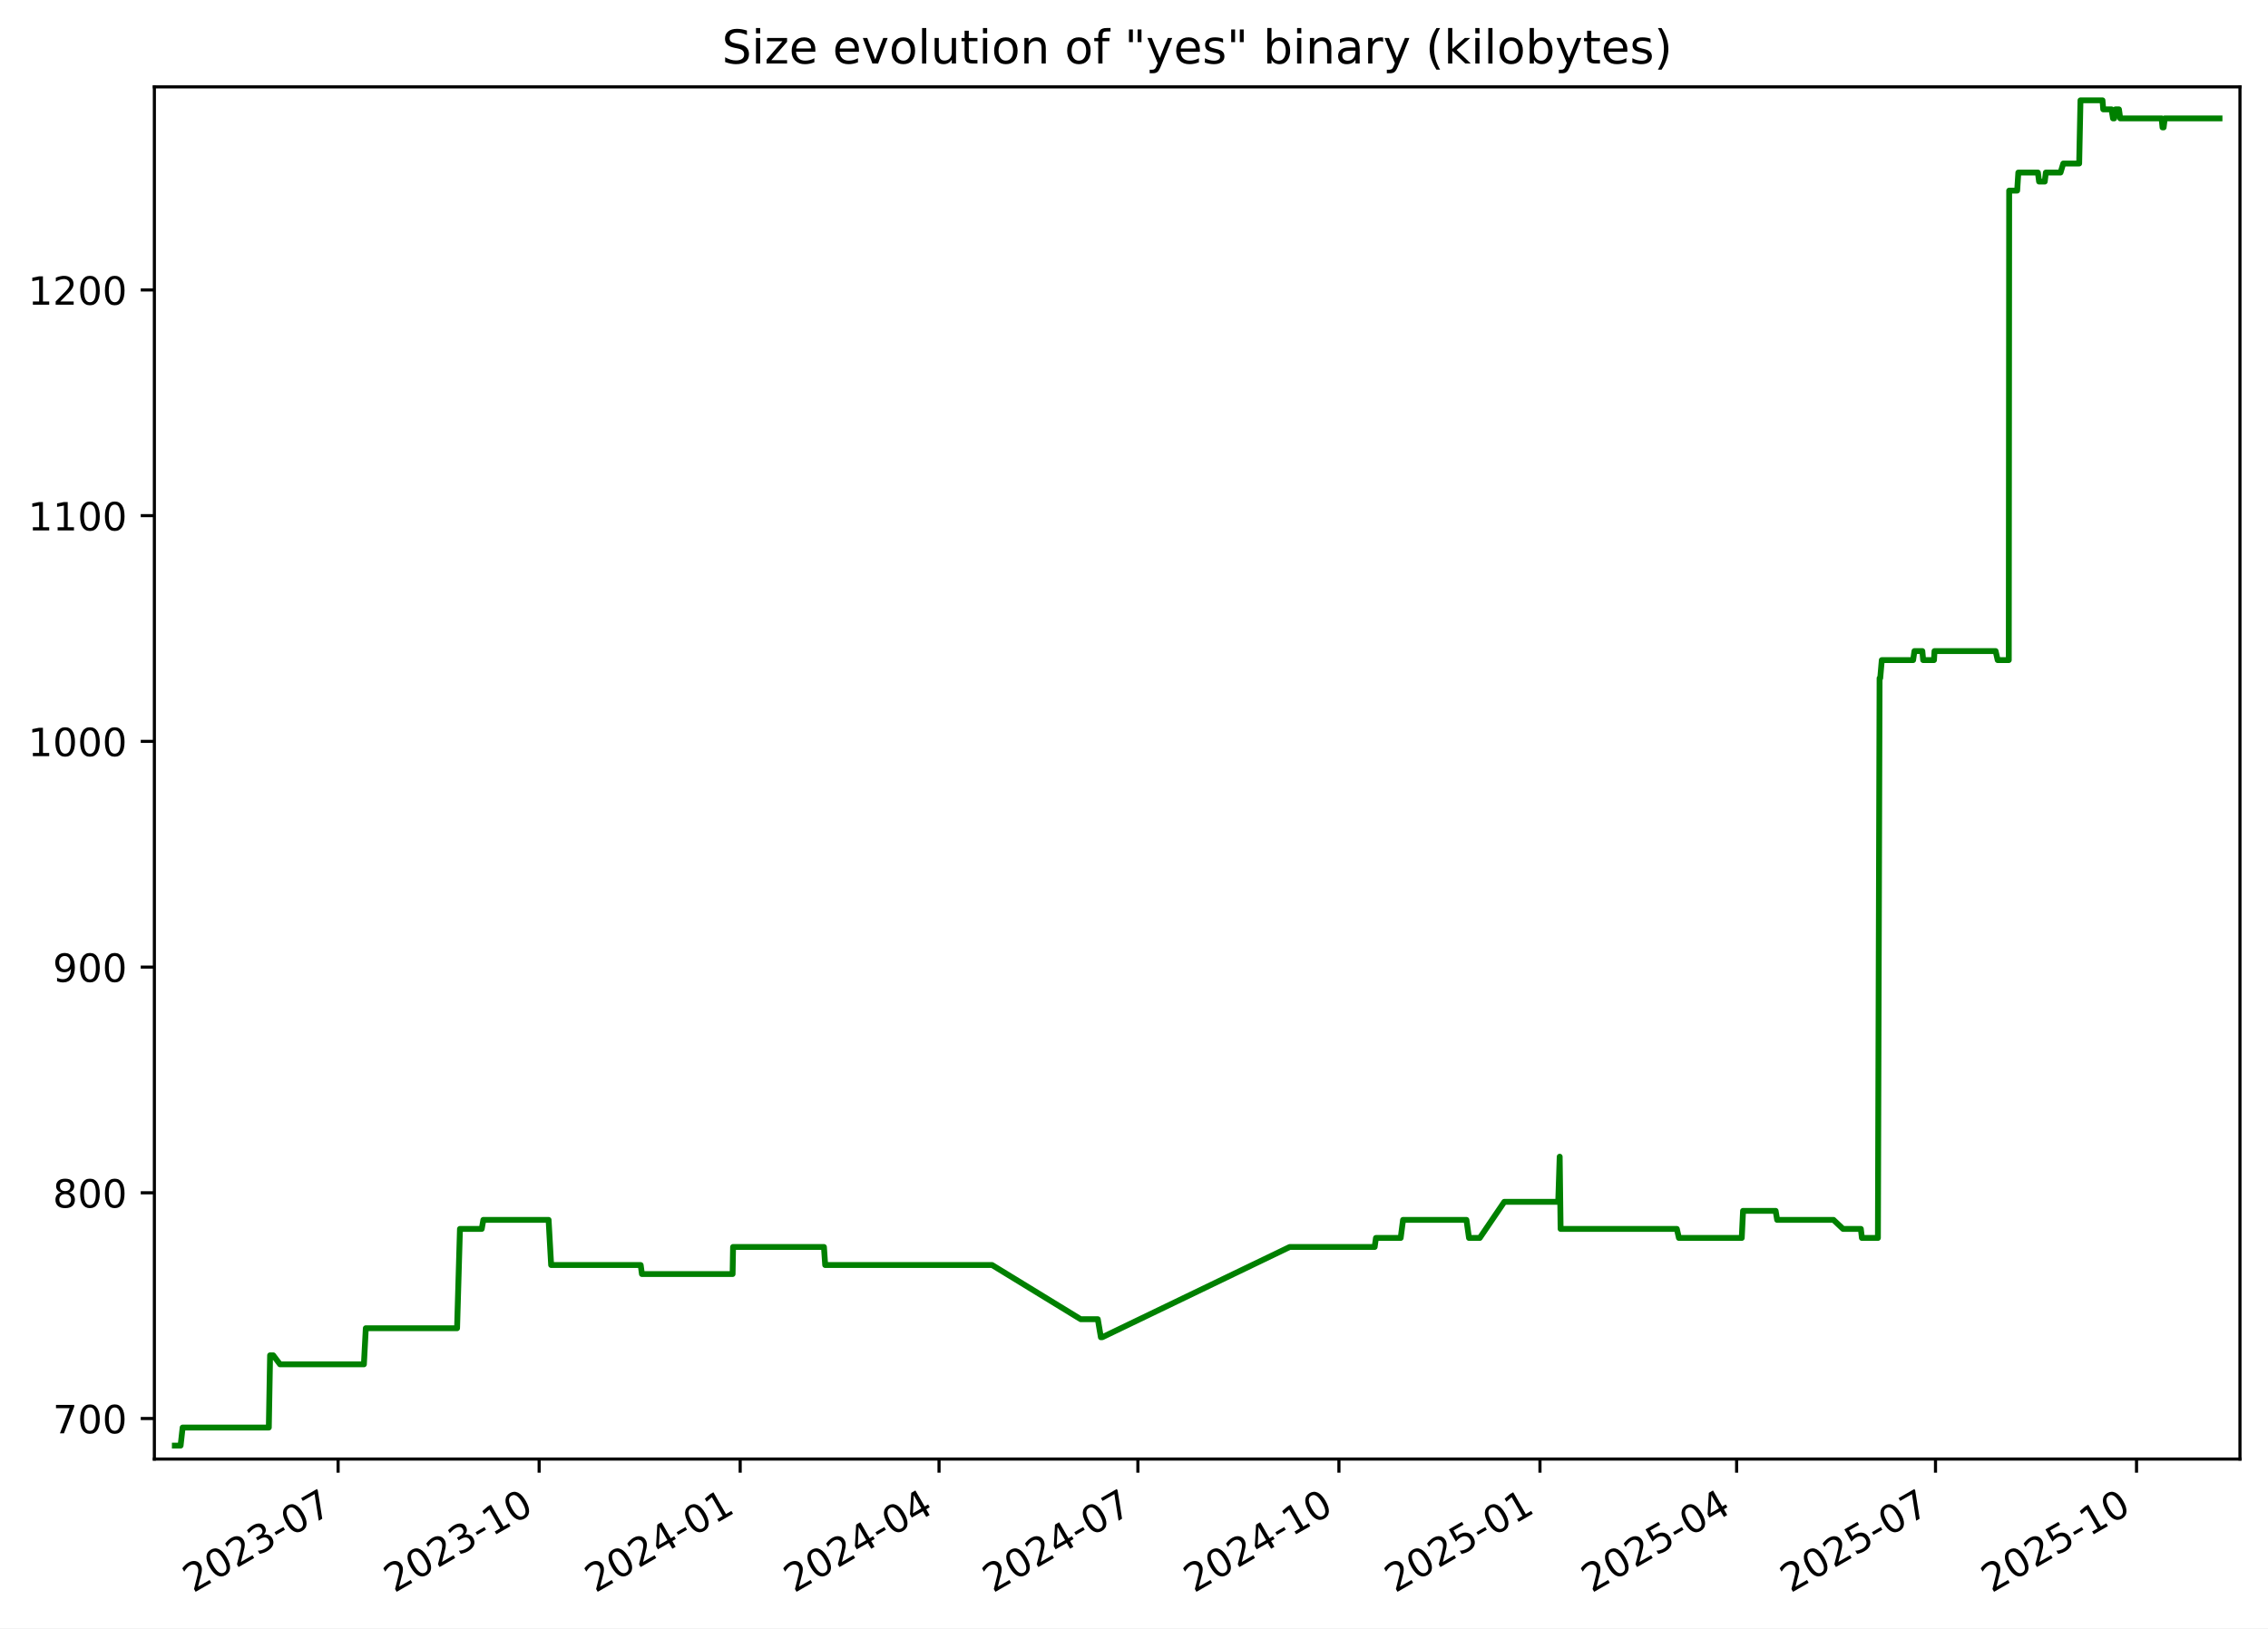
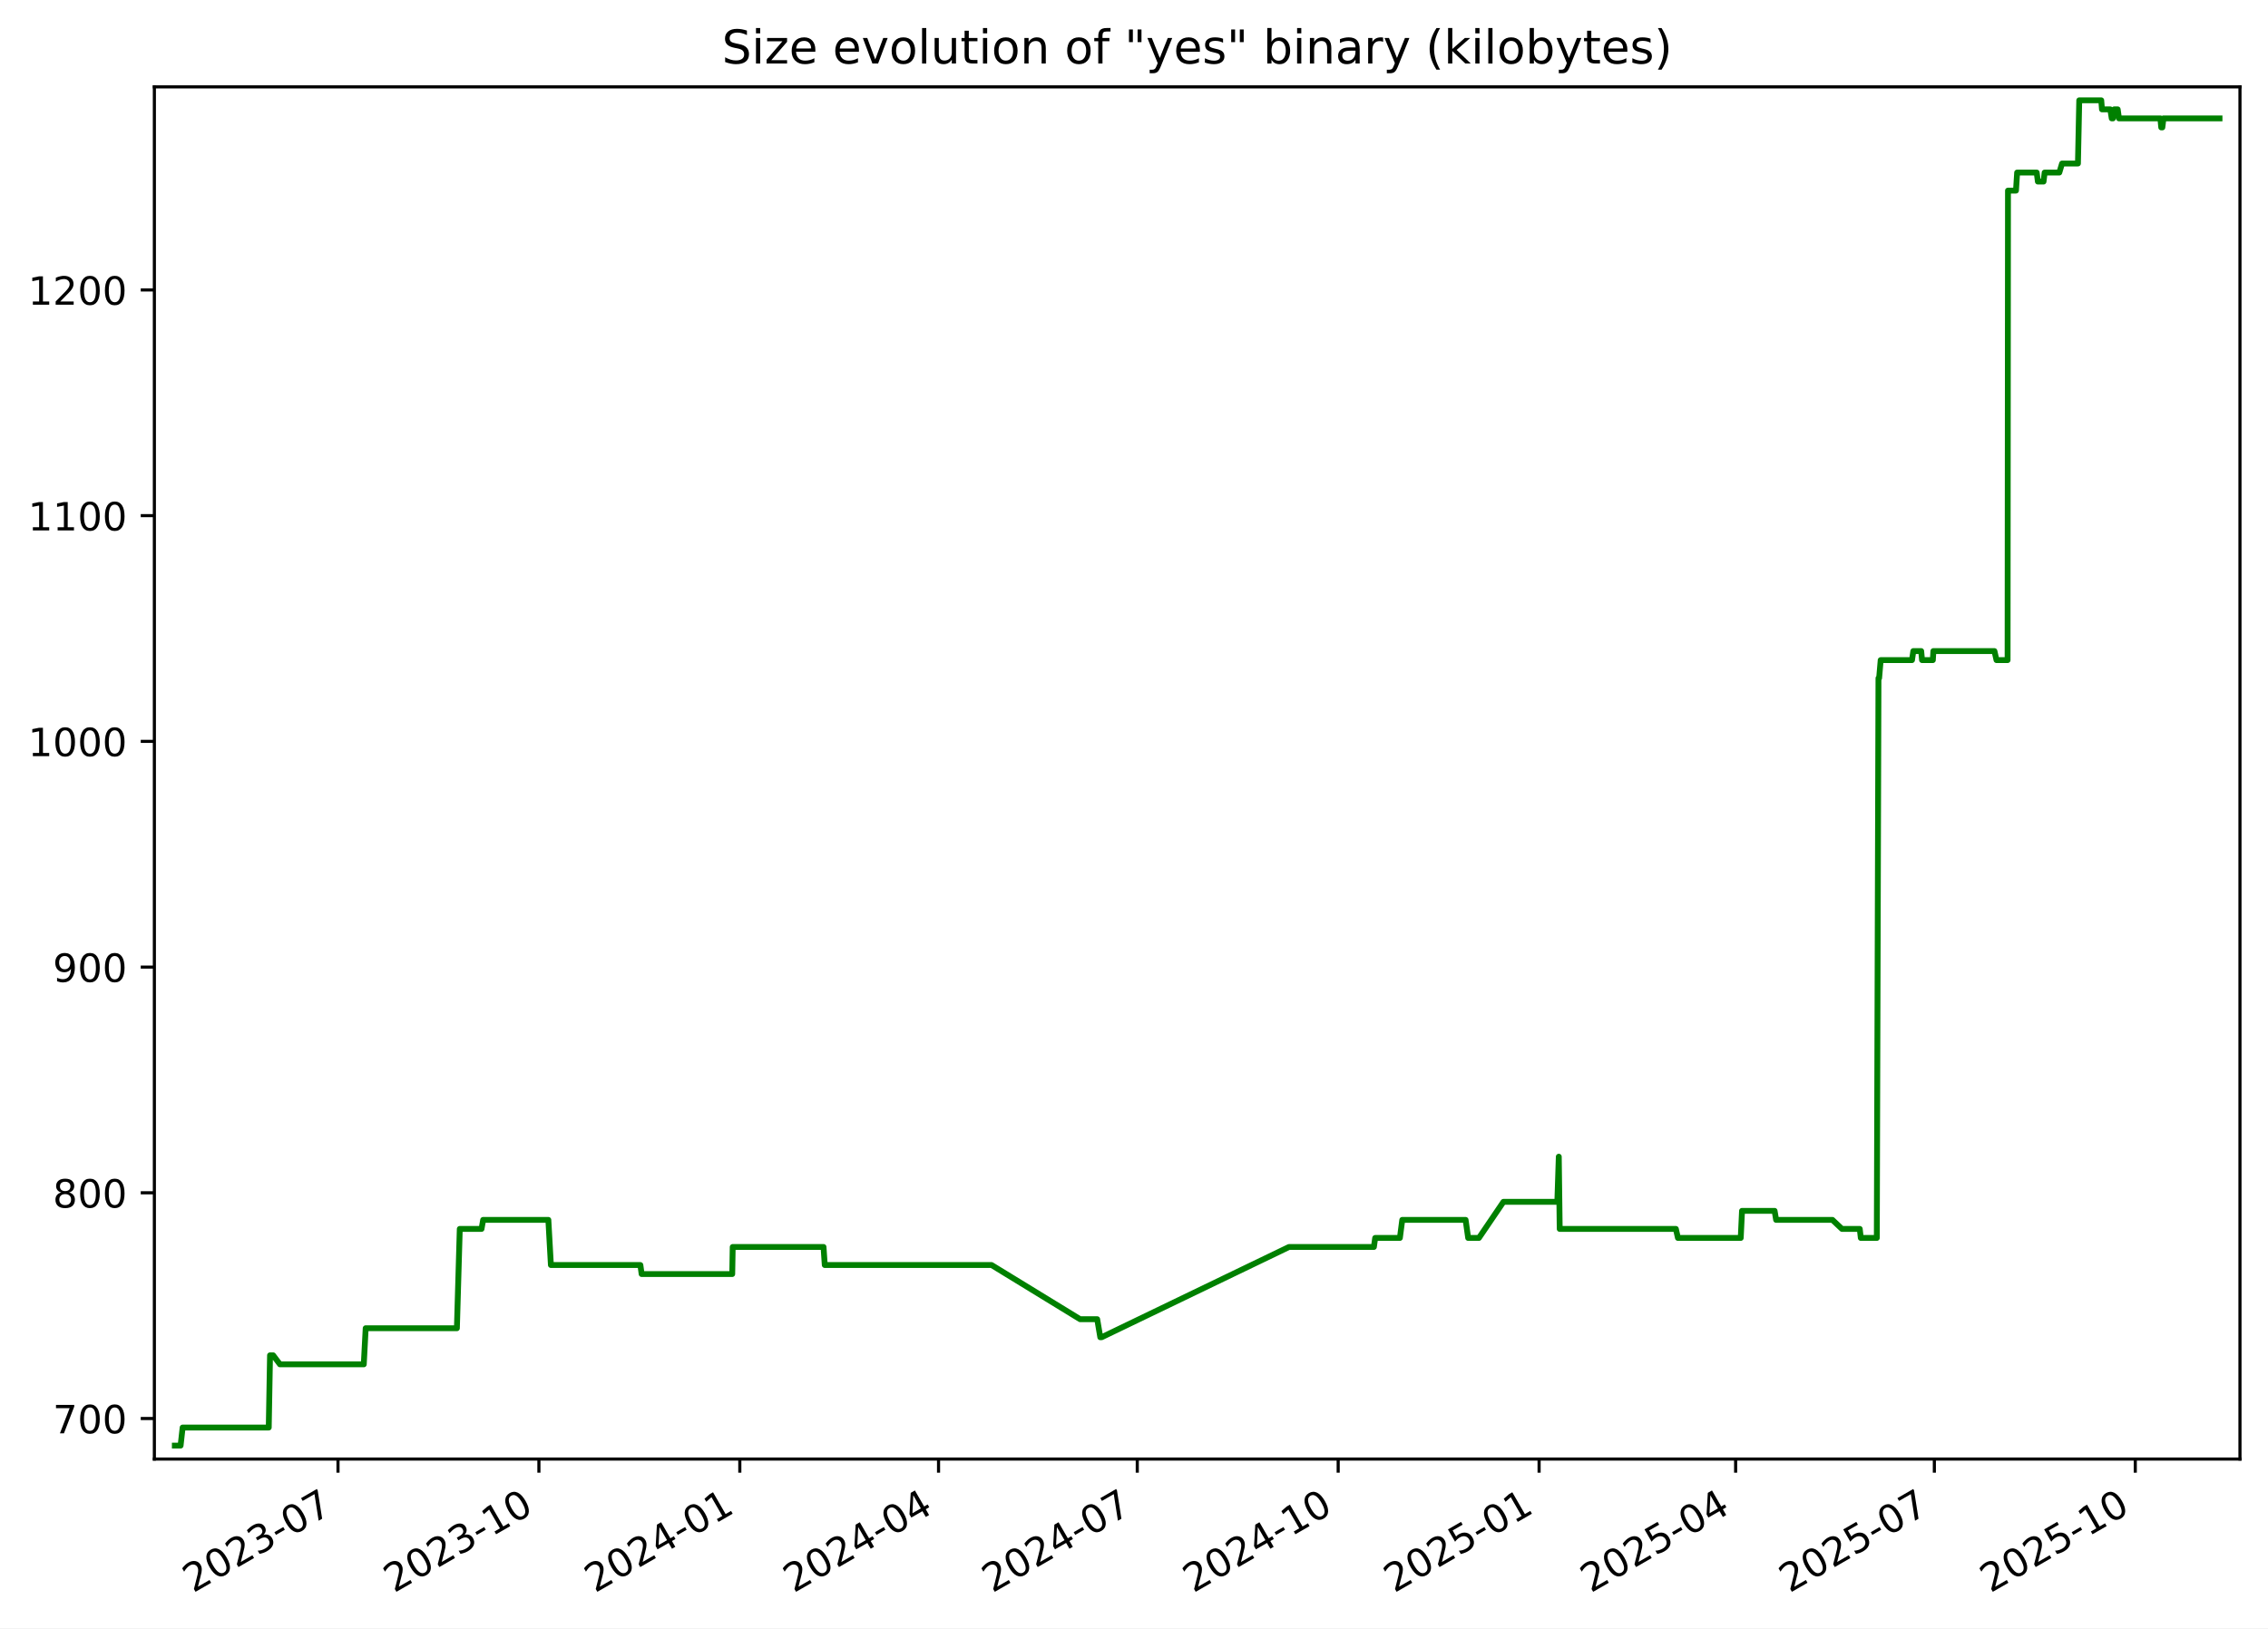
<svg xmlns="http://www.w3.org/2000/svg" xmlns:xlink="http://www.w3.org/1999/xlink" width="582.53pt" height="418.303pt" viewBox="0 0 582.53 418.303" version="1.1">
  <defs>
    <style type="text/css">*{stroke-linejoin: round; stroke-linecap: butt}</style>
  </defs>
  <g id="figure_1">
    <g id="patch_1">
      <path d="M -0 418.303  L 582.53 418.303  L 582.53 0  L -0 0  z " style="fill: #ffffff" />
    </g>
    <g id="axes_1">
      <g id="patch_2">
        <path d="M 39.65 374.83  L 575.33 374.83  L 575.33 22.318  L 39.65 22.318  z " style="fill: #ffffff" />
      </g>
      <g id="matplotlib.axis_1">
        <g id="xtick_1">
          <g id="line2d_1">
            <defs>
-               <path id="m9a8a46e1bb" d="M 0 0  L 0 3.5  " style="stroke: #000000; stroke-width: 0.8" />
+               <path id="m576ca5f543" d="M 0 0  L 0 3.5  " style="stroke: #000000; stroke-width: 0.8" />
            </defs>
            <g>
-               <use xlink:href="#m9a8a46e1bb" x="86.84" y="374.83" style="stroke: #000000; stroke-width: 0.8" />
+               <use xlink:href="#m576ca5f543" x="86.813" y="374.83" style="stroke: #000000; stroke-width: 0.8" />
            </g>
          </g>
          <g id="text_1">
-             <g transform="translate(49.61527 409.302) rotate(-30) scale(0.1 -0.1)">
+             <g transform="translate(49.58811 409.302) rotate(-30) scale(0.1 -0.1)">
              <defs>
                <path id="DejaVuSans-32" d="M 1228 531  L 3431 531  L 3431 0  L 469 0  L 469 531  Q 828 903 1448 1529  Q 2069 2156 2228 2338  Q 2531 2678 2651 2914  Q 2772 3150 2772 3378  Q 2772 3750 2511 3984  Q 2250 4219 1831 4219  Q 1534 4219 1204 4116  Q 875 4013 500 3803  L 500 4441  Q 881 4594 1212 4672  Q 1544 4750 1819 4750  Q 2544 4750 2975 4387  Q 3406 4025 3406 3419  Q 3406 3131 3298 2873  Q 3191 2616 2906 2266  Q 2828 2175 2409 1742  Q 1991 1309 1228 531  z " transform="scale(0.015625)" />
                <path id="DejaVuSans-30" d="M 2034 4250  Q 1547 4250 1301 3770  Q 1056 3291 1056 2328  Q 1056 1369 1301 889  Q 1547 409 2034 409  Q 2525 409 2770 889  Q 3016 1369 3016 2328  Q 3016 3291 2770 3770  Q 2525 4250 2034 4250  z M 2034 4750  Q 2819 4750 3233 4129  Q 3647 3509 3647 2328  Q 3647 1150 3233 529  Q 2819 -91 2034 -91  Q 1250 -91 836 529  Q 422 1150 422 2328  Q 422 3509 836 4129  Q 1250 4750 2034 4750  z " transform="scale(0.015625)" />
                <path id="DejaVuSans-33" d="M 2597 2516  Q 3050 2419 3304 2112  Q 3559 1806 3559 1356  Q 3559 666 3084 287  Q 2609 -91 1734 -91  Q 1441 -91 1130 -33  Q 819 25 488 141  L 488 750  Q 750 597 1062 519  Q 1375 441 1716 441  Q 2309 441 2620 675  Q 2931 909 2931 1356  Q 2931 1769 2642 2001  Q 2353 2234 1838 2234  L 1294 2234  L 1294 2753  L 1863 2753  Q 2328 2753 2575 2939  Q 2822 3125 2822 3475  Q 2822 3834 2567 4026  Q 2313 4219 1838 4219  Q 1578 4219 1281 4162  Q 984 4106 628 3988  L 628 4550  Q 988 4650 1302 4700  Q 1616 4750 1894 4750  Q 2613 4750 3031 4423  Q 3450 4097 3450 3541  Q 3450 3153 3228 2886  Q 3006 2619 2597 2516  z " transform="scale(0.015625)" />
                <path id="DejaVuSans-2d" d="M 313 2009  L 1997 2009  L 1997 1497  L 313 1497  L 313 2009  z " transform="scale(0.015625)" />
                <path id="DejaVuSans-37" d="M 525 4666  L 3525 4666  L 3525 4397  L 1831 0  L 1172 0  L 2766 4134  L 525 4134  L 525 4666  z " transform="scale(0.015625)" />
              </defs>
              <use xlink:href="#DejaVuSans-32" />
              <use xlink:href="#DejaVuSans-30" x="63.623" />
              <use xlink:href="#DejaVuSans-32" x="127.246" />
              <use xlink:href="#DejaVuSans-33" x="190.869" />
              <use xlink:href="#DejaVuSans-2d" x="254.492" />
              <use xlink:href="#DejaVuSans-30" x="290.576" />
              <use xlink:href="#DejaVuSans-37" x="354.199" />
            </g>
          </g>
        </g>
        <g id="xtick_2">
          <g id="line2d_2">
            <g>
-               <use xlink:href="#m9a8a46e1bb" x="138.477" y="374.83" style="stroke: #000000; stroke-width: 0.8" />
+               <use xlink:href="#m576ca5f543" x="138.416" y="374.83" style="stroke: #000000; stroke-width: 0.8" />
            </g>
          </g>
          <g id="text_2">
-             <g transform="translate(101.252 409.302) rotate(-30) scale(0.1 -0.1)">
+             <g transform="translate(101.1914 409.302) rotate(-30) scale(0.1 -0.1)">
              <defs>
                <path id="DejaVuSans-31" d="M 794 531  L 1825 531  L 1825 4091  L 703 3866  L 703 4441  L 1819 4666  L 2450 4666  L 2450 531  L 3481 531  L 3481 0  L 794 0  L 794 531  z " transform="scale(0.015625)" />
              </defs>
              <use xlink:href="#DejaVuSans-32" />
              <use xlink:href="#DejaVuSans-30" x="63.623" />
              <use xlink:href="#DejaVuSans-32" x="127.246" />
              <use xlink:href="#DejaVuSans-33" x="190.869" />
              <use xlink:href="#DejaVuSans-2d" x="254.492" />
              <use xlink:href="#DejaVuSans-31" x="290.576" />
              <use xlink:href="#DejaVuSans-30" x="354.199" />
            </g>
          </g>
        </g>
        <g id="xtick_3">
          <g id="line2d_3">
            <g>
-               <use xlink:href="#m9a8a46e1bb" x="190.114" y="374.83" style="stroke: #000000; stroke-width: 0.8" />
+               <use xlink:href="#m576ca5f543" x="190.019" y="374.83" style="stroke: #000000; stroke-width: 0.8" />
            </g>
          </g>
          <g id="text_3">
-             <g transform="translate(152.8887 409.302) rotate(-30) scale(0.1 -0.1)">
+             <g transform="translate(152.7947 409.302) rotate(-30) scale(0.1 -0.1)">
              <defs>
                <path id="DejaVuSans-34" d="M 2419 4116  L 825 1625  L 2419 1625  L 2419 4116  z M 2253 4666  L 3047 4666  L 3047 1625  L 3713 1625  L 3713 1100  L 3047 1100  L 3047 0  L 2419 0  L 2419 1100  L 313 1100  L 313 1709  L 2253 4666  z " transform="scale(0.015625)" />
              </defs>
              <use xlink:href="#DejaVuSans-32" />
              <use xlink:href="#DejaVuSans-30" x="63.623" />
              <use xlink:href="#DejaVuSans-32" x="127.246" />
              <use xlink:href="#DejaVuSans-34" x="190.869" />
              <use xlink:href="#DejaVuSans-2d" x="254.492" />
              <use xlink:href="#DejaVuSans-30" x="290.576" />
              <use xlink:href="#DejaVuSans-31" x="354.199" />
            </g>
          </g>
        </g>
        <g id="xtick_4">
          <g id="line2d_4">
            <g>
-               <use xlink:href="#m9a8a46e1bb" x="241.189" y="374.83" style="stroke: #000000; stroke-width: 0.8" />
+               <use xlink:href="#m576ca5f543" x="241.062" y="374.83" style="stroke: #000000; stroke-width: 0.8" />
            </g>
          </g>
          <g id="text_4">
-             <g transform="translate(203.9642 409.302) rotate(-30) scale(0.1 -0.1)">
+             <g transform="translate(203.8371 409.302) rotate(-30) scale(0.1 -0.1)">
              <use xlink:href="#DejaVuSans-32" />
              <use xlink:href="#DejaVuSans-30" x="63.623" />
              <use xlink:href="#DejaVuSans-32" x="127.246" />
              <use xlink:href="#DejaVuSans-34" x="190.869" />
              <use xlink:href="#DejaVuSans-2d" x="254.492" />
              <use xlink:href="#DejaVuSans-30" x="290.576" />
              <use xlink:href="#DejaVuSans-34" x="354.199" />
            </g>
          </g>
        </g>
        <g id="xtick_5">
          <g id="line2d_5">
            <g>
-               <use xlink:href="#m9a8a46e1bb" x="292.264" y="374.83" style="stroke: #000000; stroke-width: 0.8" />
+               <use xlink:href="#m576ca5f543" x="292.104" y="374.83" style="stroke: #000000; stroke-width: 0.8" />
            </g>
          </g>
          <g id="text_5">
-             <g transform="translate(255.0396 409.302) rotate(-30) scale(0.1 -0.1)">
+             <g transform="translate(254.8794 409.302) rotate(-30) scale(0.1 -0.1)">
              <use xlink:href="#DejaVuSans-32" />
              <use xlink:href="#DejaVuSans-30" x="63.623" />
              <use xlink:href="#DejaVuSans-32" x="127.246" />
              <use xlink:href="#DejaVuSans-34" x="190.869" />
              <use xlink:href="#DejaVuSans-2d" x="254.492" />
              <use xlink:href="#DejaVuSans-30" x="290.576" />
              <use xlink:href="#DejaVuSans-37" x="354.199" />
            </g>
          </g>
        </g>
        <g id="xtick_6">
          <g id="line2d_6">
            <g>
-               <use xlink:href="#m9a8a46e1bb" x="343.901" y="374.83" style="stroke: #000000; stroke-width: 0.8" />
+               <use xlink:href="#m576ca5f543" x="343.708" y="374.83" style="stroke: #000000; stroke-width: 0.8" />
            </g>
          </g>
          <g id="text_6">
-             <g transform="translate(306.6763 409.302) rotate(-30) scale(0.1 -0.1)">
+             <g transform="translate(306.4827 409.302) rotate(-30) scale(0.1 -0.1)">
              <use xlink:href="#DejaVuSans-32" />
              <use xlink:href="#DejaVuSans-30" x="63.623" />
              <use xlink:href="#DejaVuSans-32" x="127.246" />
              <use xlink:href="#DejaVuSans-34" x="190.869" />
              <use xlink:href="#DejaVuSans-2d" x="254.492" />
              <use xlink:href="#DejaVuSans-31" x="290.576" />
              <use xlink:href="#DejaVuSans-30" x="354.199" />
            </g>
          </g>
        </g>
        <g id="xtick_7">
          <g id="line2d_7">
            <g>
-               <use xlink:href="#m9a8a46e1bb" x="395.538" y="374.83" style="stroke: #000000; stroke-width: 0.8" />
+               <use xlink:href="#m576ca5f543" x="395.311" y="374.83" style="stroke: #000000; stroke-width: 0.8" />
            </g>
          </g>
          <g id="text_7">
-             <g transform="translate(358.313 409.302) rotate(-30) scale(0.1 -0.1)">
+             <g transform="translate(358.086 409.302) rotate(-30) scale(0.1 -0.1)">
              <defs>
                <path id="DejaVuSans-35" d="M 691 4666  L 3169 4666  L 3169 4134  L 1269 4134  L 1269 2991  Q 1406 3038 1543 3061  Q 1681 3084 1819 3084  Q 2600 3084 3056 2656  Q 3513 2228 3513 1497  Q 3513 744 3044 326  Q 2575 -91 1722 -91  Q 1428 -91 1123 -41  Q 819 9 494 109  L 494 744  Q 775 591 1075 516  Q 1375 441 1709 441  Q 2250 441 2565 725  Q 2881 1009 2881 1497  Q 2881 1984 2565 2268  Q 2250 2553 1709 2553  Q 1456 2553 1204 2497  Q 953 2441 691 2322  L 691 4666  z " transform="scale(0.015625)" />
              </defs>
              <use xlink:href="#DejaVuSans-32" />
              <use xlink:href="#DejaVuSans-30" x="63.623" />
              <use xlink:href="#DejaVuSans-32" x="127.246" />
              <use xlink:href="#DejaVuSans-35" x="190.869" />
              <use xlink:href="#DejaVuSans-2d" x="254.492" />
              <use xlink:href="#DejaVuSans-30" x="290.576" />
              <use xlink:href="#DejaVuSans-31" x="354.199" />
            </g>
          </g>
        </g>
        <g id="xtick_8">
          <g id="line2d_8">
            <g>
-               <use xlink:href="#m9a8a46e1bb" x="446.052" y="374.83" style="stroke: #000000; stroke-width: 0.8" />
+               <use xlink:href="#m576ca5f543" x="445.792" y="374.83" style="stroke: #000000; stroke-width: 0.8" />
            </g>
          </g>
          <g id="text_8">
-             <g transform="translate(408.8272 409.302) rotate(-30) scale(0.1 -0.1)">
+             <g transform="translate(408.5675 409.302) rotate(-30) scale(0.1 -0.1)">
              <use xlink:href="#DejaVuSans-32" />
              <use xlink:href="#DejaVuSans-30" x="63.623" />
              <use xlink:href="#DejaVuSans-32" x="127.246" />
              <use xlink:href="#DejaVuSans-35" x="190.869" />
              <use xlink:href="#DejaVuSans-2d" x="254.492" />
              <use xlink:href="#DejaVuSans-30" x="290.576" />
              <use xlink:href="#DejaVuSans-34" x="354.199" />
            </g>
          </g>
        </g>
        <g id="xtick_9">
          <g id="line2d_9">
            <g>
-               <use xlink:href="#m9a8a46e1bb" x="497.128" y="374.83" style="stroke: #000000; stroke-width: 0.8" />
+               <use xlink:href="#m576ca5f543" x="496.835" y="374.83" style="stroke: #000000; stroke-width: 0.8" />
            </g>
          </g>
          <g id="text_9">
-             <g transform="translate(459.9027 409.302) rotate(-30) scale(0.1 -0.1)">
+             <g transform="translate(459.6099 409.302) rotate(-30) scale(0.1 -0.1)">
              <use xlink:href="#DejaVuSans-32" />
              <use xlink:href="#DejaVuSans-30" x="63.623" />
              <use xlink:href="#DejaVuSans-32" x="127.246" />
              <use xlink:href="#DejaVuSans-35" x="190.869" />
              <use xlink:href="#DejaVuSans-2d" x="254.492" />
              <use xlink:href="#DejaVuSans-30" x="290.576" />
              <use xlink:href="#DejaVuSans-37" x="354.199" />
            </g>
          </g>
        </g>
        <g id="xtick_10">
          <g id="line2d_10">
            <g>
-               <use xlink:href="#m9a8a46e1bb" x="548.764" y="374.83" style="stroke: #000000; stroke-width: 0.8" />
+               <use xlink:href="#m576ca5f543" x="548.438" y="374.83" style="stroke: #000000; stroke-width: 0.8" />
            </g>
          </g>
          <g id="text_10">
-             <g transform="translate(511.5394 409.302) rotate(-30) scale(0.1 -0.1)">
+             <g transform="translate(511.2131 409.302) rotate(-30) scale(0.1 -0.1)">
              <use xlink:href="#DejaVuSans-32" />
              <use xlink:href="#DejaVuSans-30" x="63.623" />
              <use xlink:href="#DejaVuSans-32" x="127.246" />
              <use xlink:href="#DejaVuSans-35" x="190.869" />
              <use xlink:href="#DejaVuSans-2d" x="254.492" />
              <use xlink:href="#DejaVuSans-31" x="290.576" />
              <use xlink:href="#DejaVuSans-30" x="354.199" />
            </g>
          </g>
        </g>
      </g>
      <g id="matplotlib.axis_2">
        <g id="ytick_1">
          <g id="line2d_11">
            <defs>
-               <path id="m458d28de8d" d="M 0 0  L -3.5 0  " style="stroke: #000000; stroke-width: 0.8" />
+               <path id="mc3e1f082e4" d="M 0 0  L -3.5 0  " style="stroke: #000000; stroke-width: 0.8" />
            </defs>
            <g>
-               <use xlink:href="#m458d28de8d" x="39.65" y="364.416" style="stroke: #000000; stroke-width: 0.8" />
+               <use xlink:href="#mc3e1f082e4" x="39.65" y="364.416" style="stroke: #000000; stroke-width: 0.8" />
            </g>
          </g>
          <g id="text_11">
            <g transform="translate(13.5625 368.215) scale(0.1 -0.1)">
              <use xlink:href="#DejaVuSans-37" />
              <use xlink:href="#DejaVuSans-30" x="63.623" />
              <use xlink:href="#DejaVuSans-30" x="127.246" />
            </g>
          </g>
        </g>
        <g id="ytick_2">
          <g id="line2d_12">
            <g>
-               <use xlink:href="#m458d28de8d" x="39.65" y="306.429" style="stroke: #000000; stroke-width: 0.8" />
+               <use xlink:href="#mc3e1f082e4" x="39.65" y="306.429" style="stroke: #000000; stroke-width: 0.8" />
            </g>
          </g>
          <g id="text_12">
            <g transform="translate(13.5625 310.2284) scale(0.1 -0.1)">
              <defs>
                <path id="DejaVuSans-38" d="M 2034 2216  Q 1584 2216 1326 1975  Q 1069 1734 1069 1313  Q 1069 891 1326 650  Q 1584 409 2034 409  Q 2484 409 2743 651  Q 3003 894 3003 1313  Q 3003 1734 2745 1975  Q 2488 2216 2034 2216  z M 1403 2484  Q 997 2584 770 2862  Q 544 3141 544 3541  Q 544 4100 942 4425  Q 1341 4750 2034 4750  Q 2731 4750 3128 4425  Q 3525 4100 3525 3541  Q 3525 3141 3298 2862  Q 3072 2584 2669 2484  Q 3125 2378 3379 2068  Q 3634 1759 3634 1313  Q 3634 634 3220 271  Q 2806 -91 2034 -91  Q 1263 -91 848 271  Q 434 634 434 1313  Q 434 1759 690 2068  Q 947 2378 1403 2484  z M 1172 3481  Q 1172 3119 1398 2916  Q 1625 2713 2034 2713  Q 2441 2713 2670 2916  Q 2900 3119 2900 3481  Q 2900 3844 2670 4047  Q 2441 4250 2034 4250  Q 1625 4250 1398 4047  Q 1172 3844 1172 3481  z " transform="scale(0.015625)" />
              </defs>
              <use xlink:href="#DejaVuSans-38" />
              <use xlink:href="#DejaVuSans-30" x="63.623" />
              <use xlink:href="#DejaVuSans-30" x="127.246" />
            </g>
          </g>
        </g>
        <g id="ytick_3">
          <g id="line2d_13">
            <g>
-               <use xlink:href="#m458d28de8d" x="39.65" y="248.443" style="stroke: #000000; stroke-width: 0.8" />
+               <use xlink:href="#mc3e1f082e4" x="39.65" y="248.443" style="stroke: #000000; stroke-width: 0.8" />
            </g>
          </g>
          <g id="text_13">
            <g transform="translate(13.5625 252.2418) scale(0.1 -0.1)">
              <defs>
                <path id="DejaVuSans-39" d="M 703 97  L 703 672  Q 941 559 1184 500  Q 1428 441 1663 441  Q 2288 441 2617 861  Q 2947 1281 2994 2138  Q 2813 1869 2534 1725  Q 2256 1581 1919 1581  Q 1219 1581 811 2004  Q 403 2428 403 3163  Q 403 3881 828 4315  Q 1253 4750 1959 4750  Q 2769 4750 3195 4129  Q 3622 3509 3622 2328  Q 3622 1225 3098 567  Q 2575 -91 1691 -91  Q 1453 -91 1209 -44  Q 966 3 703 97  z M 1959 2075  Q 2384 2075 2632 2365  Q 2881 2656 2881 3163  Q 2881 3666 2632 3958  Q 2384 4250 1959 4250  Q 1534 4250 1286 3958  Q 1038 3666 1038 3163  Q 1038 2656 1286 2365  Q 1534 2075 1959 2075  z " transform="scale(0.015625)" />
              </defs>
              <use xlink:href="#DejaVuSans-39" />
              <use xlink:href="#DejaVuSans-30" x="63.623" />
              <use xlink:href="#DejaVuSans-30" x="127.246" />
            </g>
          </g>
        </g>
        <g id="ytick_4">
          <g id="line2d_14">
            <g>
-               <use xlink:href="#m458d28de8d" x="39.65" y="190.456" style="stroke: #000000; stroke-width: 0.8" />
+               <use xlink:href="#mc3e1f082e4" x="39.65" y="190.456" style="stroke: #000000; stroke-width: 0.8" />
            </g>
          </g>
          <g id="text_14">
            <g transform="translate(7.2 194.2552) scale(0.1 -0.1)">
              <use xlink:href="#DejaVuSans-31" />
              <use xlink:href="#DejaVuSans-30" x="63.623" />
              <use xlink:href="#DejaVuSans-30" x="127.246" />
              <use xlink:href="#DejaVuSans-30" x="190.869" />
            </g>
          </g>
        </g>
        <g id="ytick_5">
          <g id="line2d_15">
            <g>
-               <use xlink:href="#m458d28de8d" x="39.65" y="132.469" style="stroke: #000000; stroke-width: 0.8" />
+               <use xlink:href="#mc3e1f082e4" x="39.65" y="132.469" style="stroke: #000000; stroke-width: 0.8" />
            </g>
          </g>
          <g id="text_15">
            <g transform="translate(7.2 136.2686) scale(0.1 -0.1)">
              <use xlink:href="#DejaVuSans-31" />
              <use xlink:href="#DejaVuSans-31" x="63.623" />
              <use xlink:href="#DejaVuSans-30" x="127.246" />
              <use xlink:href="#DejaVuSans-30" x="190.869" />
            </g>
          </g>
        </g>
        <g id="ytick_6">
          <g id="line2d_16">
            <g>
-               <use xlink:href="#m458d28de8d" x="39.65" y="74.483" style="stroke: #000000; stroke-width: 0.8" />
+               <use xlink:href="#mc3e1f082e4" x="39.65" y="74.483" style="stroke: #000000; stroke-width: 0.8" />
            </g>
          </g>
          <g id="text_16">
            <g transform="translate(7.2 78.28207) scale(0.1 -0.1)">
              <use xlink:href="#DejaVuSans-31" />
              <use xlink:href="#DejaVuSans-32" x="63.623" />
              <use xlink:href="#DejaVuSans-30" x="127.246" />
              <use xlink:href="#DejaVuSans-30" x="190.869" />
            </g>
          </g>
        </g>
      </g>
      <g id="line2d_17">
-         <path d="M 44.902 371.374  L 46.388 371.374  L 46.907 366.735  L 69.044 366.735  L 69.372 348.179  L 70.174 348.179  L 71.924 350.499  L 93.468 350.499  L 93.957 341.221  L 117.4 341.221  L 118.139 315.707  L 123.732 315.707  L 124.145 313.388  L 140.907 313.388  L 141.558 324.985  L 164.558 324.985  L 164.879 327.304  L 188.166 327.304  L 188.287 320.346  L 211.63 320.346  L 211.945 324.985  L 254.817 324.985  L 277.566 338.902  L 281.968 338.902  L 282.759 343.541  L 283.101 343.541  L 331.264 320.346  L 353.081 320.346  L 353.408 318.026  L 359.762 318.026  L 360.369 313.388  L 376.652 313.388  L 377.311 318.026  L 380.075 318.026  L 386.379 308.749  L 400.228 308.749  L 400.602 297.151  L 400.837 315.707  L 430.694 315.707  L 431.223 318.026  L 447.365 318.026  L 447.695 311.068  L 456.069 311.068  L 456.46 313.388  L 470.929 313.388  L 473.382 315.707  L 477.954 315.707  L 478.224 318.026  L 482.338 318.026  L 482.765 174.22  L 482.931 174.22  L 483.331 169.581  L 491.38 169.581  L 491.721 167.261  L 493.745 167.261  L 493.962 169.581  L 496.741 169.581  L 496.873 167.261  L 512.57 167.261  L 513.1 169.581  L 515.951 169.581  L 516.051 48.969  L 518.106 48.969  L 518.402 44.33  L 523.435 44.33  L 523.732 46.649  L 525.19 46.649  L 525.469 44.33  L 529.245 44.33  L 529.946 42.01  L 534.032 42.01  L 534.366 25.774  L 540.021 25.774  L 540.207 28.094  L 542.346 28.094  L 542.716 30.413  L 543.03 30.413  L 543.352 28.094  L 544.25 28.094  L 544.576 30.413  L 555.213 30.413  L 555.439 32.733  L 555.723 32.733  L 556.015 30.413  L 570.078 30.413  L 570.078 30.413  " clip-path="url(#p658c05e423)" style="fill: none; stroke: #008000; stroke-width: 1.5; stroke-linecap: square" />
+         <path d="M 44.902 371.374  L 46.387 371.374  L 46.906 366.735  L 69.028 366.735  L 69.357 348.179  L 70.158 348.179  L 71.906 350.499  L 93.437 350.499  L 93.925 341.221  L 117.353 341.221  L 118.092 315.707  L 123.681 315.707  L 124.093 313.388  L 140.845 313.388  L 141.496 324.985  L 164.481 324.985  L 164.802 327.304  L 188.073 327.304  L 188.194 320.346  L 211.522 320.346  L 211.837 324.985  L 254.681 324.985  L 277.415 338.902  L 281.815 338.902  L 282.605 343.541  L 282.946 343.541  L 331.079 320.346  L 352.882 320.346  L 353.209 318.026  L 359.558 318.026  L 360.164 313.388  L 376.437 313.388  L 377.096 318.026  L 379.857 318.026  L 386.158 308.749  L 399.997 308.749  L 400.371 297.151  L 400.607 315.707  L 430.444 315.707  L 430.972 318.026  L 447.104 318.026  L 447.435 311.068  L 455.803 311.068  L 456.194 313.388  L 470.653 313.388  L 473.104 315.707  L 477.674 315.707  L 477.943 318.026  L 482.055 318.026  L 482.481 174.22  L 482.648 174.22  L 483.047 169.581  L 491.091 169.581  L 491.432 167.261  L 493.454 167.261  L 493.671 169.581  L 496.449 169.581  L 496.581 167.261  L 512.267 167.261  L 512.797 169.581  L 515.646 169.581  L 515.746 48.969  L 517.8 48.969  L 518.096 44.33  L 523.125 44.33  L 523.422 46.649  L 524.879 46.649  L 525.158 44.33  L 528.932 44.33  L 529.632 42.01  L 533.715 42.01  L 534.049 25.774  L 539.701 25.774  L 539.886 28.094  L 542.024 28.094  L 542.394 30.413  L 542.708 30.413  L 543.029 28.094  L 543.926 28.094  L 544.252 30.413  L 554.883 30.413  L 555.109 32.733  L 555.392 32.733  L 555.684 30.413  L 570.078 30.413  L 570.078 30.413  " clip-path="url(#pf98e66be94)" style="fill: none; stroke: #008000; stroke-width: 1.5; stroke-linecap: square" />
      </g>
      <g id="patch_3">
        <path d="M 39.65 374.83  L 39.65 22.318  " style="fill: none; stroke: #000000; stroke-width: 0.8; stroke-linejoin: miter; stroke-linecap: square" />
      </g>
      <g id="patch_4">
        <path d="M 575.33 374.83  L 575.33 22.318  " style="fill: none; stroke: #000000; stroke-width: 0.8; stroke-linejoin: miter; stroke-linecap: square" />
      </g>
      <g id="patch_5">
        <path d="M 39.65 374.83  L 575.33 374.83  " style="fill: none; stroke: #000000; stroke-width: 0.8; stroke-linejoin: miter; stroke-linecap: square" />
      </g>
      <g id="patch_6">
        <path d="M 39.65 22.318  L 575.33 22.318  " style="fill: none; stroke: #000000; stroke-width: 0.8; stroke-linejoin: miter; stroke-linecap: square" />
      </g>
      <g id="text_17">
        <g transform="translate(185.4256 16.31812) scale(0.12 -0.12)">
          <defs>
            <path id="DejaVuSans-53" d="M 3425 4513  L 3425 3897  Q 3066 4069 2747 4153  Q 2428 4238 2131 4238  Q 1616 4238 1336 4038  Q 1056 3838 1056 3469  Q 1056 3159 1242 3001  Q 1428 2844 1947 2747  L 2328 2669  Q 3034 2534 3370 2195  Q 3706 1856 3706 1288  Q 3706 609 3251 259  Q 2797 -91 1919 -91  Q 1588 -91 1214 -16  Q 841 59 441 206  L 441 856  Q 825 641 1194 531  Q 1563 422 1919 422  Q 2459 422 2753 634  Q 3047 847 3047 1241  Q 3047 1584 2836 1778  Q 2625 1972 2144 2069  L 1759 2144  Q 1053 2284 737 2584  Q 422 2884 422 3419  Q 422 4038 858 4394  Q 1294 4750 2059 4750  Q 2388 4750 2728 4690  Q 3069 4631 3425 4513  z " transform="scale(0.015625)" />
            <path id="DejaVuSans-69" d="M 603 3500  L 1178 3500  L 1178 0  L 603 0  L 603 3500  z M 603 4863  L 1178 4863  L 1178 4134  L 603 4134  L 603 4863  z " transform="scale(0.015625)" />
            <path id="DejaVuSans-7a" d="M 353 3500  L 3084 3500  L 3084 2975  L 922 459  L 3084 459  L 3084 0  L 275 0  L 275 525  L 2438 3041  L 353 3041  L 353 3500  z " transform="scale(0.015625)" />
            <path id="DejaVuSans-65" d="M 3597 1894  L 3597 1613  L 953 1613  Q 991 1019 1311 708  Q 1631 397 2203 397  Q 2534 397 2845 478  Q 3156 559 3463 722  L 3463 178  Q 3153 47 2828 -22  Q 2503 -91 2169 -91  Q 1331 -91 842 396  Q 353 884 353 1716  Q 353 2575 817 3079  Q 1281 3584 2069 3584  Q 2775 3584 3186 3129  Q 3597 2675 3597 1894  z M 3022 2063  Q 3016 2534 2758 2815  Q 2500 3097 2075 3097  Q 1594 3097 1305 2825  Q 1016 2553 972 2059  L 3022 2063  z " transform="scale(0.015625)" />
            <path id="DejaVuSans-20" transform="scale(0.015625)" />
            <path id="DejaVuSans-76" d="M 191 3500  L 800 3500  L 1894 563  L 2988 3500  L 3597 3500  L 2284 0  L 1503 0  L 191 3500  z " transform="scale(0.015625)" />
            <path id="DejaVuSans-6f" d="M 1959 3097  Q 1497 3097 1228 2736  Q 959 2375 959 1747  Q 959 1119 1226 758  Q 1494 397 1959 397  Q 2419 397 2687 759  Q 2956 1122 2956 1747  Q 2956 2369 2687 2733  Q 2419 3097 1959 3097  z M 1959 3584  Q 2709 3584 3137 3096  Q 3566 2609 3566 1747  Q 3566 888 3137 398  Q 2709 -91 1959 -91  Q 1206 -91 779 398  Q 353 888 353 1747  Q 353 2609 779 3096  Q 1206 3584 1959 3584  z " transform="scale(0.015625)" />
            <path id="DejaVuSans-6c" d="M 603 4863  L 1178 4863  L 1178 0  L 603 0  L 603 4863  z " transform="scale(0.015625)" />
            <path id="DejaVuSans-75" d="M 544 1381  L 544 3500  L 1119 3500  L 1119 1403  Q 1119 906 1312 657  Q 1506 409 1894 409  Q 2359 409 2629 706  Q 2900 1003 2900 1516  L 2900 3500  L 3475 3500  L 3475 0  L 2900 0  L 2900 538  Q 2691 219 2414 64  Q 2138 -91 1772 -91  Q 1169 -91 856 284  Q 544 659 544 1381  z M 1991 3584  L 1991 3584  z " transform="scale(0.015625)" />
            <path id="DejaVuSans-74" d="M 1172 4494  L 1172 3500  L 2356 3500  L 2356 3053  L 1172 3053  L 1172 1153  Q 1172 725 1289 603  Q 1406 481 1766 481  L 2356 481  L 2356 0  L 1766 0  Q 1100 0 847 248  Q 594 497 594 1153  L 594 3053  L 172 3053  L 172 3500  L 594 3500  L 594 4494  L 1172 4494  z " transform="scale(0.015625)" />
            <path id="DejaVuSans-6e" d="M 3513 2113  L 3513 0  L 2938 0  L 2938 2094  Q 2938 2591 2744 2837  Q 2550 3084 2163 3084  Q 1697 3084 1428 2787  Q 1159 2491 1159 1978  L 1159 0  L 581 0  L 581 3500  L 1159 3500  L 1159 2956  Q 1366 3272 1645 3428  Q 1925 3584 2291 3584  Q 2894 3584 3203 3211  Q 3513 2838 3513 2113  z " transform="scale(0.015625)" />
            <path id="DejaVuSans-66" d="M 2375 4863  L 2375 4384  L 1825 4384  Q 1516 4384 1395 4259  Q 1275 4134 1275 3809  L 1275 3500  L 2222 3500  L 2222 3053  L 1275 3053  L 1275 0  L 697 0  L 697 3053  L 147 3053  L 147 3500  L 697 3500  L 697 3744  Q 697 4328 969 4595  Q 1241 4863 1831 4863  L 2375 4863  z " transform="scale(0.015625)" />
            <path id="DejaVuSans-22" d="M 1147 4666  L 1147 2931  L 616 2931  L 616 4666  L 1147 4666  z M 2328 4666  L 2328 2931  L 1797 2931  L 1797 4666  L 2328 4666  z " transform="scale(0.015625)" />
            <path id="DejaVuSans-79" d="M 2059 -325  Q 1816 -950 1584 -1140  Q 1353 -1331 966 -1331  L 506 -1331  L 506 -850  L 844 -850  Q 1081 -850 1212 -737  Q 1344 -625 1503 -206  L 1606 56  L 191 3500  L 800 3500  L 1894 763  L 2988 3500  L 3597 3500  L 2059 -325  z " transform="scale(0.015625)" />
            <path id="DejaVuSans-73" d="M 2834 3397  L 2834 2853  Q 2591 2978 2328 3040  Q 2066 3103 1784 3103  Q 1356 3103 1142 2972  Q 928 2841 928 2578  Q 928 2378 1081 2264  Q 1234 2150 1697 2047  L 1894 2003  Q 2506 1872 2764 1633  Q 3022 1394 3022 966  Q 3022 478 2636 193  Q 2250 -91 1575 -91  Q 1294 -91 989 -36  Q 684 19 347 128  L 347 722  Q 666 556 975 473  Q 1284 391 1588 391  Q 1994 391 2212 530  Q 2431 669 2431 922  Q 2431 1156 2273 1281  Q 2116 1406 1581 1522  L 1381 1569  Q 847 1681 609 1914  Q 372 2147 372 2553  Q 372 3047 722 3315  Q 1072 3584 1716 3584  Q 2034 3584 2315 3537  Q 2597 3491 2834 3397  z " transform="scale(0.015625)" />
            <path id="DejaVuSans-62" d="M 3116 1747  Q 3116 2381 2855 2742  Q 2594 3103 2138 3103  Q 1681 3103 1420 2742  Q 1159 2381 1159 1747  Q 1159 1113 1420 752  Q 1681 391 2138 391  Q 2594 391 2855 752  Q 3116 1113 3116 1747  z M 1159 2969  Q 1341 3281 1617 3432  Q 1894 3584 2278 3584  Q 2916 3584 3314 3078  Q 3713 2572 3713 1747  Q 3713 922 3314 415  Q 2916 -91 2278 -91  Q 1894 -91 1617 61  Q 1341 213 1159 525  L 1159 0  L 581 0  L 581 4863  L 1159 4863  L 1159 2969  z " transform="scale(0.015625)" />
            <path id="DejaVuSans-61" d="M 2194 1759  Q 1497 1759 1228 1600  Q 959 1441 959 1056  Q 959 750 1161 570  Q 1363 391 1709 391  Q 2188 391 2477 730  Q 2766 1069 2766 1631  L 2766 1759  L 2194 1759  z M 3341 1997  L 3341 0  L 2766 0  L 2766 531  Q 2569 213 2275 61  Q 1981 -91 1556 -91  Q 1019 -91 701 211  Q 384 513 384 1019  Q 384 1609 779 1909  Q 1175 2209 1959 2209  L 2766 2209  L 2766 2266  Q 2766 2663 2505 2880  Q 2244 3097 1772 3097  Q 1472 3097 1187 3025  Q 903 2953 641 2809  L 641 3341  Q 956 3463 1253 3523  Q 1550 3584 1831 3584  Q 2591 3584 2966 3190  Q 3341 2797 3341 1997  z " transform="scale(0.015625)" />
            <path id="DejaVuSans-72" d="M 2631 2963  Q 2534 3019 2420 3045  Q 2306 3072 2169 3072  Q 1681 3072 1420 2755  Q 1159 2438 1159 1844  L 1159 0  L 581 0  L 581 3500  L 1159 3500  L 1159 2956  Q 1341 3275 1631 3429  Q 1922 3584 2338 3584  Q 2397 3584 2469 3576  Q 2541 3569 2628 3553  L 2631 2963  z " transform="scale(0.015625)" />
            <path id="DejaVuSans-28" d="M 1984 4856  Q 1566 4138 1362 3434  Q 1159 2731 1159 2009  Q 1159 1288 1364 580  Q 1569 -128 1984 -844  L 1484 -844  Q 1016 -109 783 600  Q 550 1309 550 2009  Q 550 2706 781 3412  Q 1013 4119 1484 4856  L 1984 4856  z " transform="scale(0.015625)" />
            <path id="DejaVuSans-6b" d="M 581 4863  L 1159 4863  L 1159 1991  L 2875 3500  L 3609 3500  L 1753 1863  L 3688 0  L 2938 0  L 1159 1709  L 1159 0  L 581 0  L 581 4863  z " transform="scale(0.015625)" />
            <path id="DejaVuSans-29" d="M 513 4856  L 1013 4856  Q 1481 4119 1714 3412  Q 1947 2706 1947 2009  Q 1947 1309 1714 600  Q 1481 -109 1013 -844  L 513 -844  Q 928 -128 1133 580  Q 1338 1288 1338 2009  Q 1338 2731 1133 3434  Q 928 4138 513 4856  z " transform="scale(0.015625)" />
          </defs>
          <use xlink:href="#DejaVuSans-53" />
          <use xlink:href="#DejaVuSans-69" x="63.477" />
          <use xlink:href="#DejaVuSans-7a" x="91.26" />
          <use xlink:href="#DejaVuSans-65" x="143.75" />
          <use xlink:href="#DejaVuSans-20" x="205.273" />
          <use xlink:href="#DejaVuSans-65" x="237.061" />
          <use xlink:href="#DejaVuSans-76" x="298.584" />
          <use xlink:href="#DejaVuSans-6f" x="357.764" />
          <use xlink:href="#DejaVuSans-6c" x="418.945" />
          <use xlink:href="#DejaVuSans-75" x="446.729" />
          <use xlink:href="#DejaVuSans-74" x="510.107" />
          <use xlink:href="#DejaVuSans-69" x="549.316" />
          <use xlink:href="#DejaVuSans-6f" x="577.1" />
          <use xlink:href="#DejaVuSans-6e" x="638.281" />
          <use xlink:href="#DejaVuSans-20" x="701.66" />
          <use xlink:href="#DejaVuSans-6f" x="733.447" />
          <use xlink:href="#DejaVuSans-66" x="794.629" />
          <use xlink:href="#DejaVuSans-20" x="829.834" />
          <use xlink:href="#DejaVuSans-22" x="861.621" />
          <use xlink:href="#DejaVuSans-79" x="907.617" />
          <use xlink:href="#DejaVuSans-65" x="966.797" />
          <use xlink:href="#DejaVuSans-73" x="1028.32" />
          <use xlink:href="#DejaVuSans-22" x="1080.42" />
          <use xlink:href="#DejaVuSans-20" x="1126.416" />
          <use xlink:href="#DejaVuSans-62" x="1158.203" />
          <use xlink:href="#DejaVuSans-69" x="1221.68" />
          <use xlink:href="#DejaVuSans-6e" x="1249.463" />
          <use xlink:href="#DejaVuSans-61" x="1312.842" />
          <use xlink:href="#DejaVuSans-72" x="1374.121" />
          <use xlink:href="#DejaVuSans-79" x="1415.234" />
          <use xlink:href="#DejaVuSans-20" x="1474.414" />
          <use xlink:href="#DejaVuSans-28" x="1506.201" />
          <use xlink:href="#DejaVuSans-6b" x="1545.215" />
          <use xlink:href="#DejaVuSans-69" x="1603.125" />
          <use xlink:href="#DejaVuSans-6c" x="1630.908" />
          <use xlink:href="#DejaVuSans-6f" x="1658.691" />
          <use xlink:href="#DejaVuSans-62" x="1719.873" />
          <use xlink:href="#DejaVuSans-79" x="1783.35" />
          <use xlink:href="#DejaVuSans-74" x="1842.529" />
          <use xlink:href="#DejaVuSans-65" x="1881.738" />
          <use xlink:href="#DejaVuSans-73" x="1943.262" />
          <use xlink:href="#DejaVuSans-29" x="1995.361" />
        </g>
      </g>
    </g>
  </g>
  <defs>
-     <clipPath id="p658c05e423">
+     <clipPath id="pf98e66be94">
      <rect x="39.65" y="22.318" width="535.68" height="352.512" />
    </clipPath>
  </defs>
</svg>
